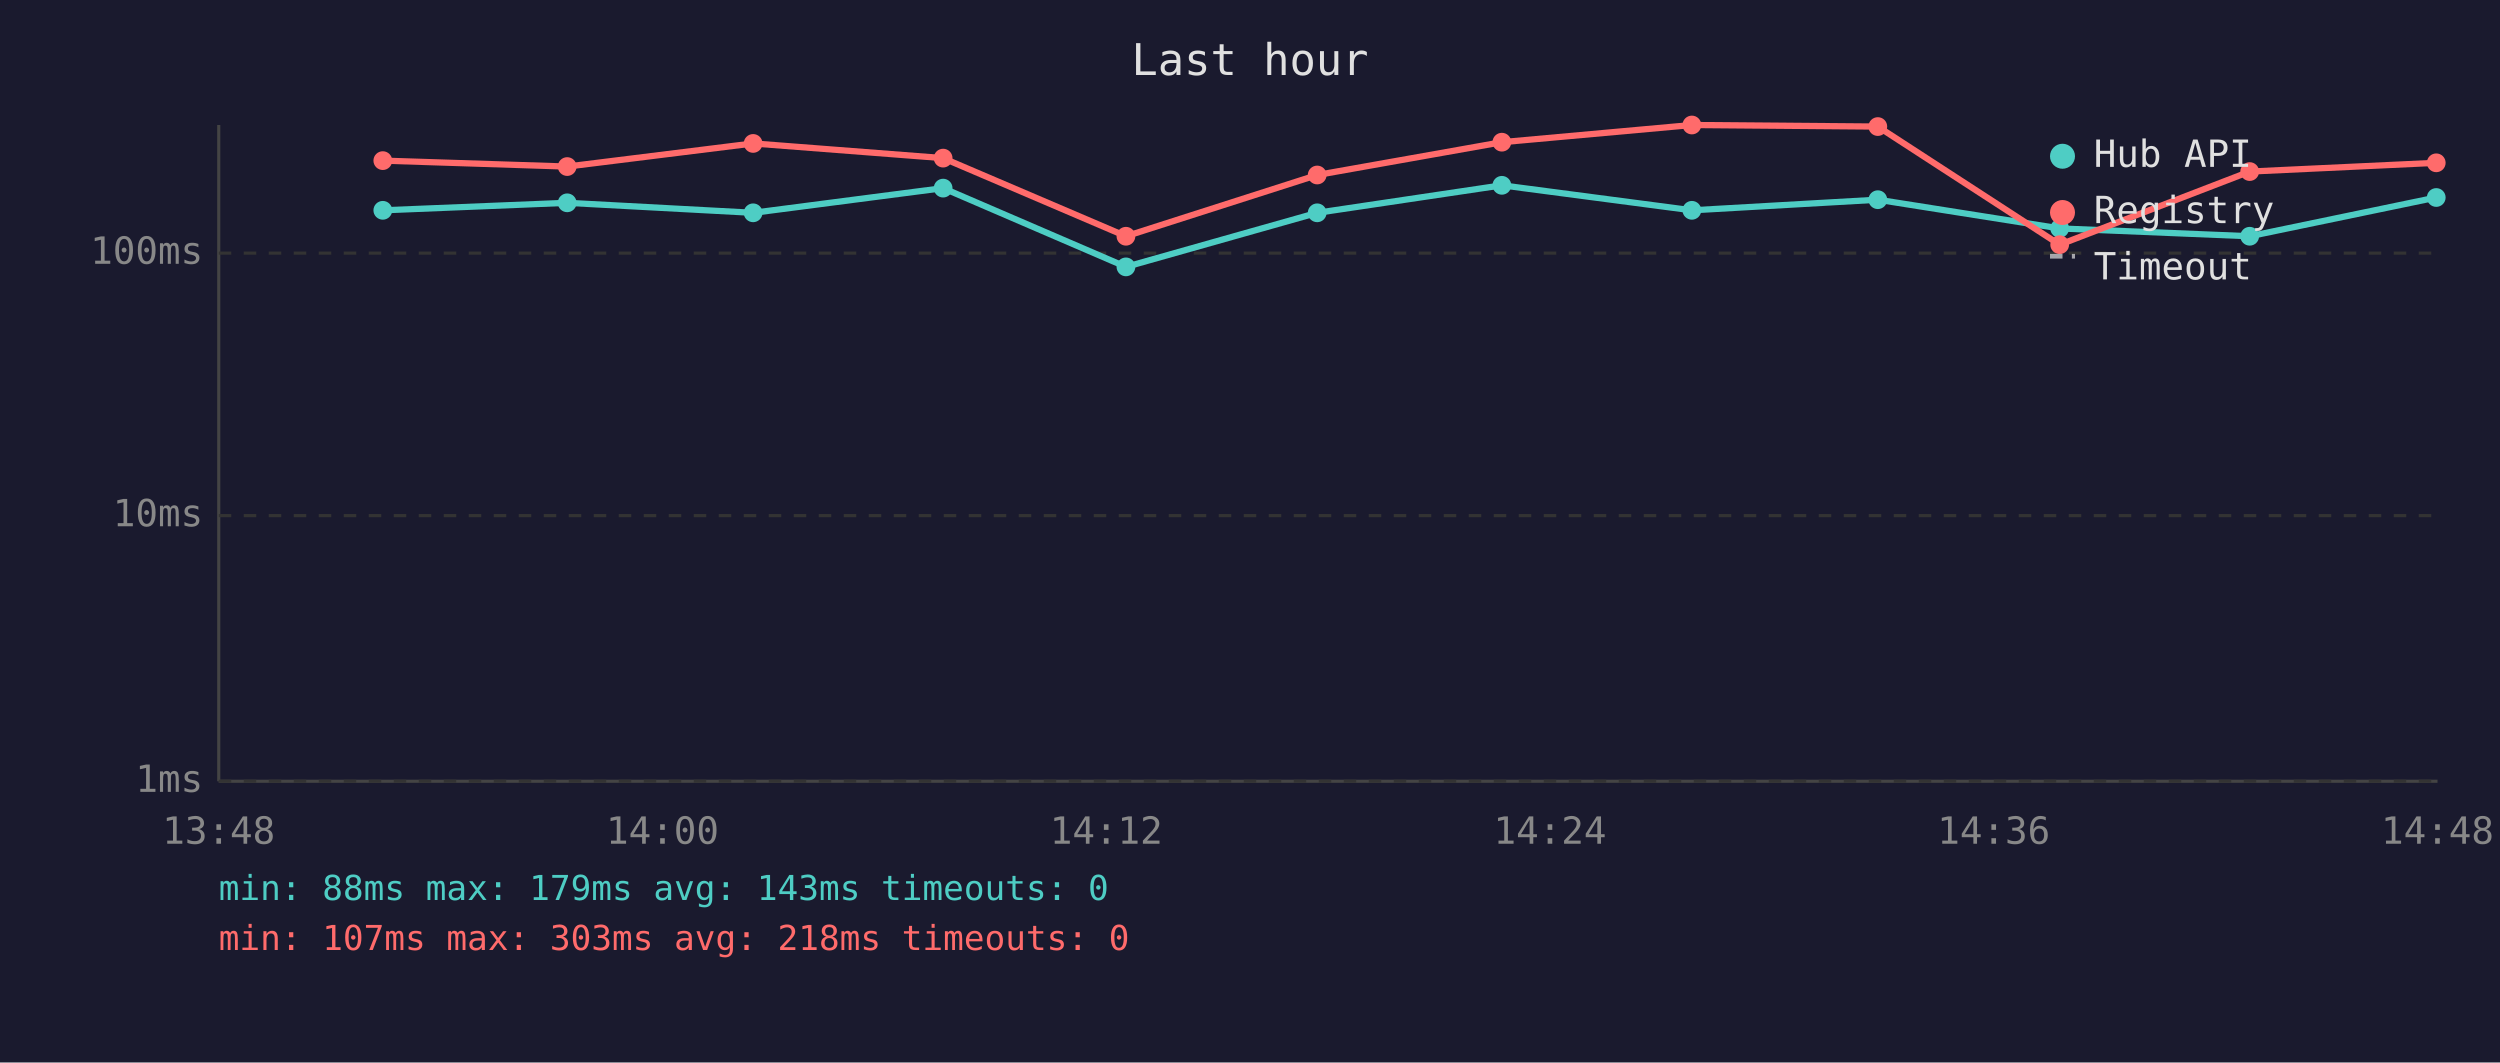
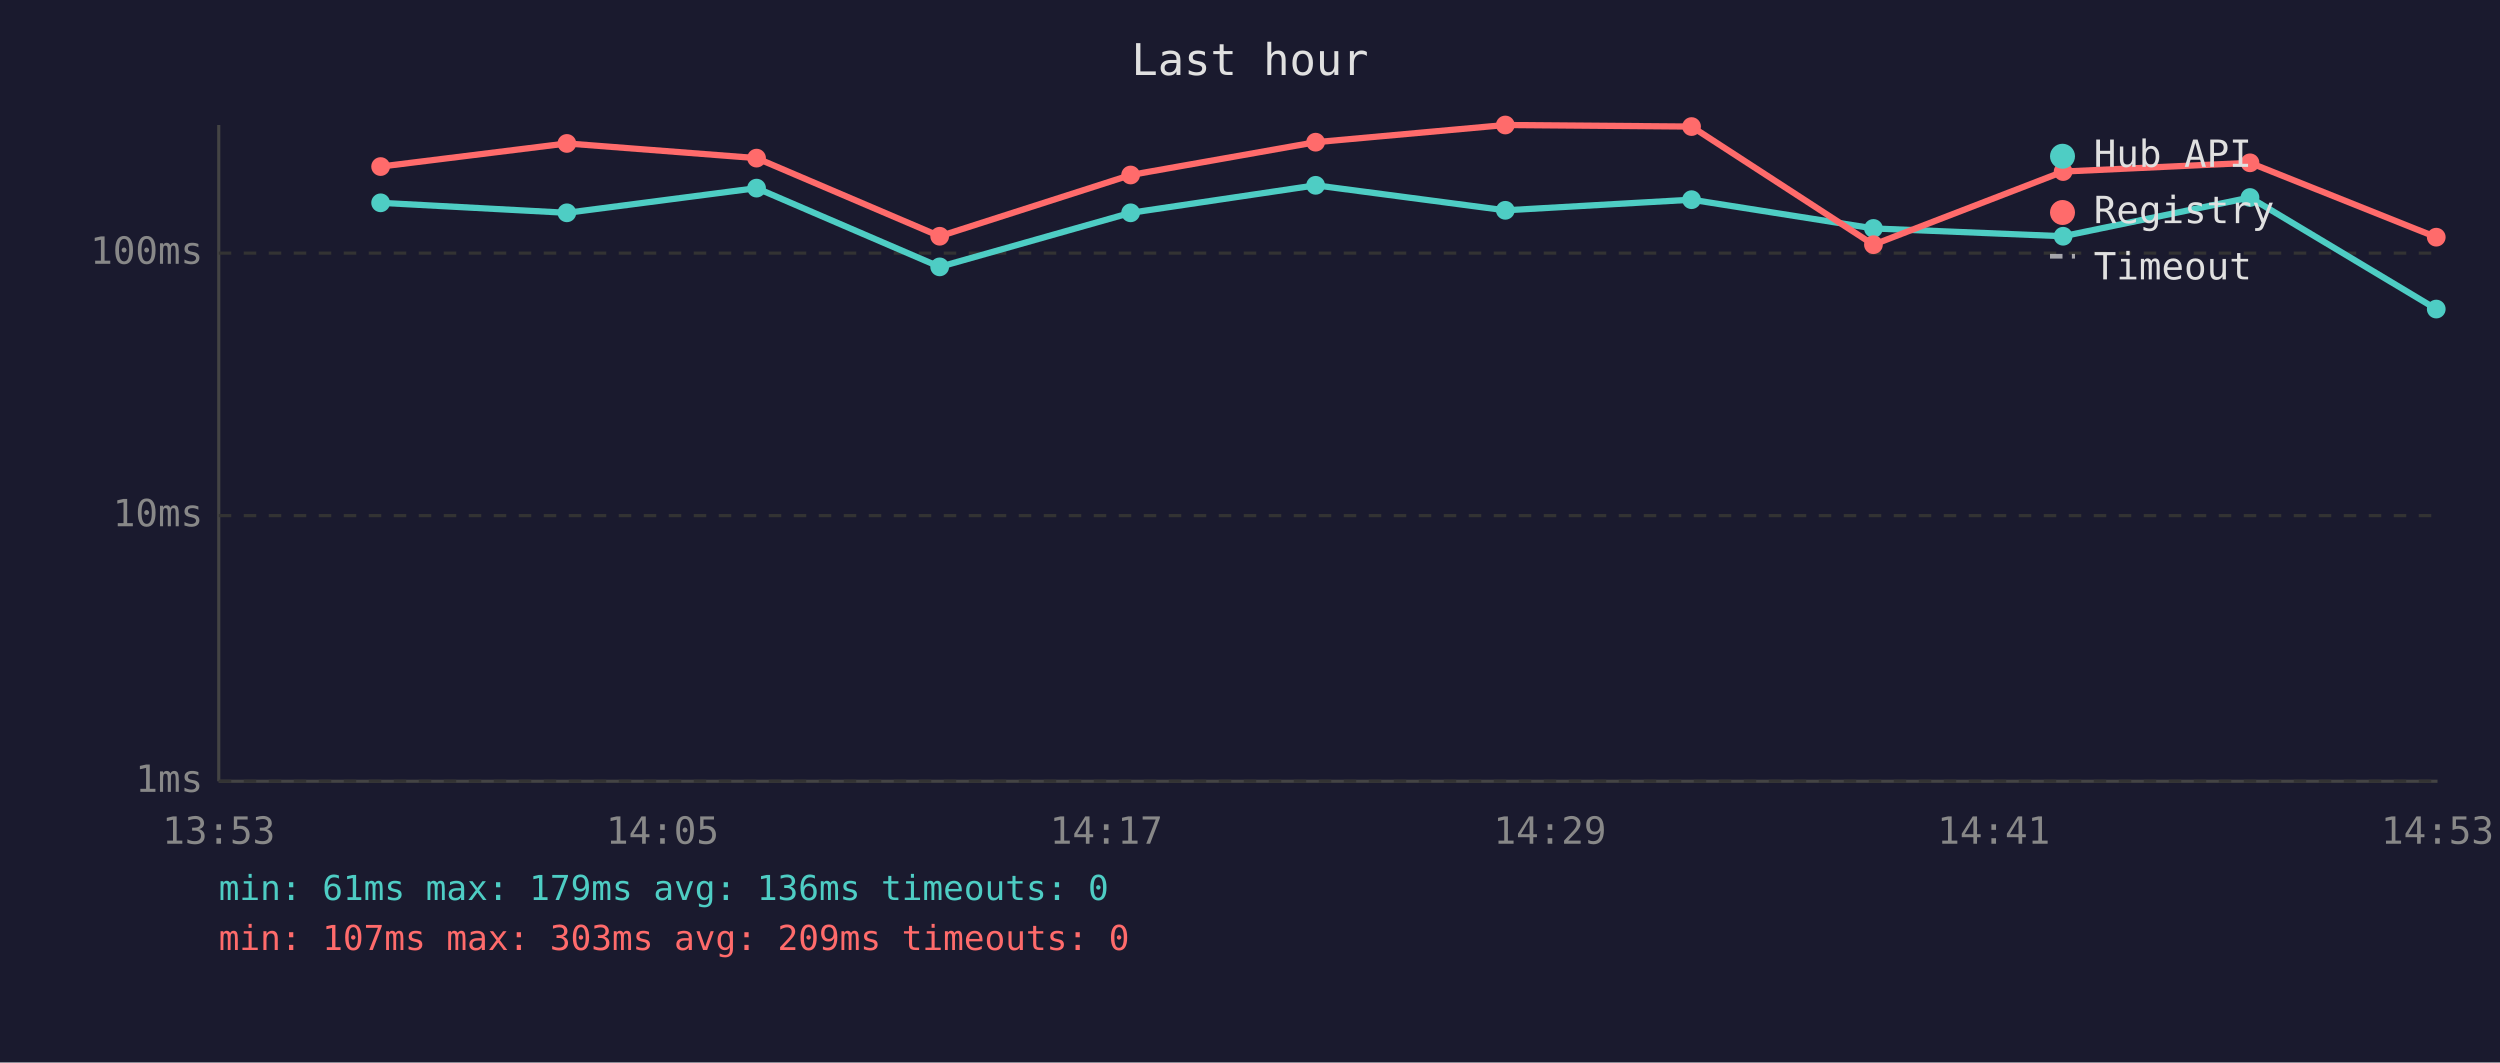
<svg xmlns="http://www.w3.org/2000/svg" viewBox="0 0 800 340" font-family="monospace" font-size="12">
  <rect width="800" height="340" fill="#1a1a2e" />
  <text x="400" y="24" fill="#e0e0e0" font-size="14" text-anchor="middle">Last hour</text>
  <line x1="70" y1="40" x2="70" y2="250" stroke="#444" stroke-width="1" />
  <line x1="70" y1="250" x2="780" y2="250" stroke="#444" stroke-width="1" />
  <line x1="70" y1="250" x2="780" y2="250" stroke="#333" stroke-width="1" stroke-dasharray="4" />
  <text x="65" y="250" fill="#888" text-anchor="end" dominant-baseline="middle">1ms</text>
  <line x1="70" y1="165" x2="780" y2="165" stroke="#333" stroke-width="1" stroke-dasharray="4" />
  <text x="65" y="165" fill="#888" text-anchor="end" dominant-baseline="middle">10ms</text>
  <line x1="70" y1="81" x2="780" y2="81" stroke="#333" stroke-width="1" stroke-dasharray="4" />
  <text x="65" y="81" fill="#888" text-anchor="end" dominant-baseline="middle">100ms</text>
-   <text x="70" y="270" fill="#888" text-anchor="middle">13:48</text>
-   <text x="212" y="270" fill="#888" text-anchor="middle">14:00</text>
-   <text x="354" y="270" fill="#888" text-anchor="middle">14:12</text>
-   <text x="496" y="270" fill="#888" text-anchor="middle">14:24</text>
-   <text x="638" y="270" fill="#888" text-anchor="middle">14:36</text>
-   <text x="780" y="270" fill="#888" text-anchor="middle">14:48</text>
-   <polyline points="122.5,67.3 181.5,64.9 241.0,68.1 301.8,60.2 360.3,85.4 421.5,68.1 480.6,59.3 541.4,67.3 600.9,63.9 659.1,73.1 719.9,75.6 779.6,63.2" fill="none" stroke="#4ecdc4" stroke-width="2" opacity="1" />
-   <circle cx="122.5" cy="67.3" r="3" fill="#4ecdc4" />
-   <circle cx="181.5" cy="64.9" r="3" fill="#4ecdc4" />
-   <circle cx="241.0" cy="68.1" r="3" fill="#4ecdc4" />
-   <circle cx="301.8" cy="60.2" r="3" fill="#4ecdc4" />
-   <circle cx="360.3" cy="85.4" r="3" fill="#4ecdc4" />
-   <circle cx="421.5" cy="68.1" r="3" fill="#4ecdc4" />
-   <circle cx="480.6" cy="59.3" r="3" fill="#4ecdc4" />
-   <circle cx="541.4" cy="67.3" r="3" fill="#4ecdc4" />
-   <circle cx="600.9" cy="63.9" r="3" fill="#4ecdc4" />
-   <circle cx="659.1" cy="73.1" r="3" fill="#4ecdc4" />
-   <circle cx="719.9" cy="75.6" r="3" fill="#4ecdc4" />
-   <circle cx="779.6" cy="63.2" r="3" fill="#4ecdc4" />
-   <polyline points="122.5,51.4 181.5,53.3 241.0,45.9 301.8,50.6 360.3,75.6 421.5,56.0 480.6,45.5 541.4,40.0 600.9,40.5 659.1,78.3 719.9,54.9 779.6,52.1" fill="none" stroke="#ff6b6b" stroke-width="2" opacity="1" />
-   <circle cx="122.5" cy="51.4" r="3" fill="#ff6b6b" />
-   <circle cx="181.5" cy="53.3" r="3" fill="#ff6b6b" />
-   <circle cx="241.0" cy="45.9" r="3" fill="#ff6b6b" />
-   <circle cx="301.8" cy="50.6" r="3" fill="#ff6b6b" />
-   <circle cx="360.3" cy="75.6" r="3" fill="#ff6b6b" />
-   <circle cx="421.5" cy="56.0" r="3" fill="#ff6b6b" />
-   <circle cx="480.6" cy="45.5" r="3" fill="#ff6b6b" />
-   <circle cx="541.4" cy="40.0" r="3" fill="#ff6b6b" />
-   <circle cx="600.9" cy="40.5" r="3" fill="#ff6b6b" />
-   <circle cx="659.1" cy="78.3" r="3" fill="#ff6b6b" />
-   <circle cx="719.9" cy="54.9" r="3" fill="#ff6b6b" />
-   <circle cx="779.6" cy="52.1" r="3" fill="#ff6b6b" />
+   <text x="70" y="270" fill="#888" text-anchor="middle">13:53</text>
+   <text x="212" y="270" fill="#888" text-anchor="middle">14:05</text>
+   <text x="354" y="270" fill="#888" text-anchor="middle">14:17</text>
+   <text x="496" y="270" fill="#888" text-anchor="middle">14:29</text>
+   <text x="638" y="270" fill="#888" text-anchor="middle">14:41</text>
+   <text x="780" y="270" fill="#888" text-anchor="middle">14:53</text>
+   <polyline points="121.8,64.9 181.4,68.1 242.1,60.2 300.7,85.4 361.8,68.1 421.0,59.3 481.7,67.3 541.3,63.9 599.5,73.1 660.2,75.6 720.0,63.2 779.6,98.9" fill="none" stroke="#4ecdc4" stroke-width="2" opacity="1" />
+   <circle cx="121.8" cy="64.9" r="3" fill="#4ecdc4" />
+   <circle cx="181.4" cy="68.1" r="3" fill="#4ecdc4" />
+   <circle cx="242.1" cy="60.2" r="3" fill="#4ecdc4" />
+   <circle cx="300.7" cy="85.4" r="3" fill="#4ecdc4" />
+   <circle cx="361.8" cy="68.1" r="3" fill="#4ecdc4" />
+   <circle cx="421.0" cy="59.3" r="3" fill="#4ecdc4" />
+   <circle cx="481.7" cy="67.3" r="3" fill="#4ecdc4" />
+   <circle cx="541.3" cy="63.9" r="3" fill="#4ecdc4" />
+   <circle cx="599.5" cy="73.1" r="3" fill="#4ecdc4" />
+   <circle cx="660.2" cy="75.6" r="3" fill="#4ecdc4" />
+   <circle cx="720.0" cy="63.2" r="3" fill="#4ecdc4" />
+   <circle cx="779.6" cy="98.9" r="3" fill="#4ecdc4" />
+   <polyline points="121.8,53.3 181.4,45.9 242.1,50.6 300.7,75.6 361.8,56.0 421.0,45.5 481.7,40.0 541.3,40.5 599.5,78.3 660.2,54.9 720.0,52.1 779.6,75.9" fill="none" stroke="#ff6b6b" stroke-width="2" opacity="1" />
+   <circle cx="121.8" cy="53.3" r="3" fill="#ff6b6b" />
+   <circle cx="181.4" cy="45.9" r="3" fill="#ff6b6b" />
+   <circle cx="242.1" cy="50.6" r="3" fill="#ff6b6b" />
+   <circle cx="300.7" cy="75.6" r="3" fill="#ff6b6b" />
+   <circle cx="361.8" cy="56.0" r="3" fill="#ff6b6b" />
+   <circle cx="421.0" cy="45.5" r="3" fill="#ff6b6b" />
+   <circle cx="481.7" cy="40.0" r="3" fill="#ff6b6b" />
+   <circle cx="541.3" cy="40.5" r="3" fill="#ff6b6b" />
+   <circle cx="599.5" cy="78.3" r="3" fill="#ff6b6b" />
+   <circle cx="660.2" cy="54.9" r="3" fill="#ff6b6b" />
+   <circle cx="720.0" cy="52.1" r="3" fill="#ff6b6b" />
+   <circle cx="779.6" cy="75.9" r="3" fill="#ff6b6b" />
  <circle cx="660" cy="50" r="4" fill="#4ecdc4" />
  <text x="670" y="50" fill="#e0e0e0" dominant-baseline="middle">Hub API</text>
  <circle cx="660" cy="68" r="4" fill="#ff6b6b" />
  <text x="670" y="68" fill="#e0e0e0" dominant-baseline="middle">Registry</text>
  <line x1="656" y1="82" x2="664" y2="82" stroke="#e0e0e0" stroke-width="1.5" stroke-dasharray="4,3" opacity="0.7" />
  <text x="670" y="86" fill="#e0e0e0" dominant-baseline="middle">Timeout</text>
-   <text x="70" y="288" fill="#4ecdc4" font-size="11">min: 88ms  max: 179ms  avg: 143ms  timeouts: 0</text>
-   <text x="70" y="304" fill="#ff6b6b" font-size="11">min: 107ms  max: 303ms  avg: 218ms  timeouts: 0</text>
+   <text x="70" y="288" fill="#4ecdc4" font-size="11">min: 61ms  max: 179ms  avg: 136ms  timeouts: 0</text>
+   <text x="70" y="304" fill="#ff6b6b" font-size="11">min: 107ms  max: 303ms  avg: 209ms  timeouts: 0</text>
</svg>
